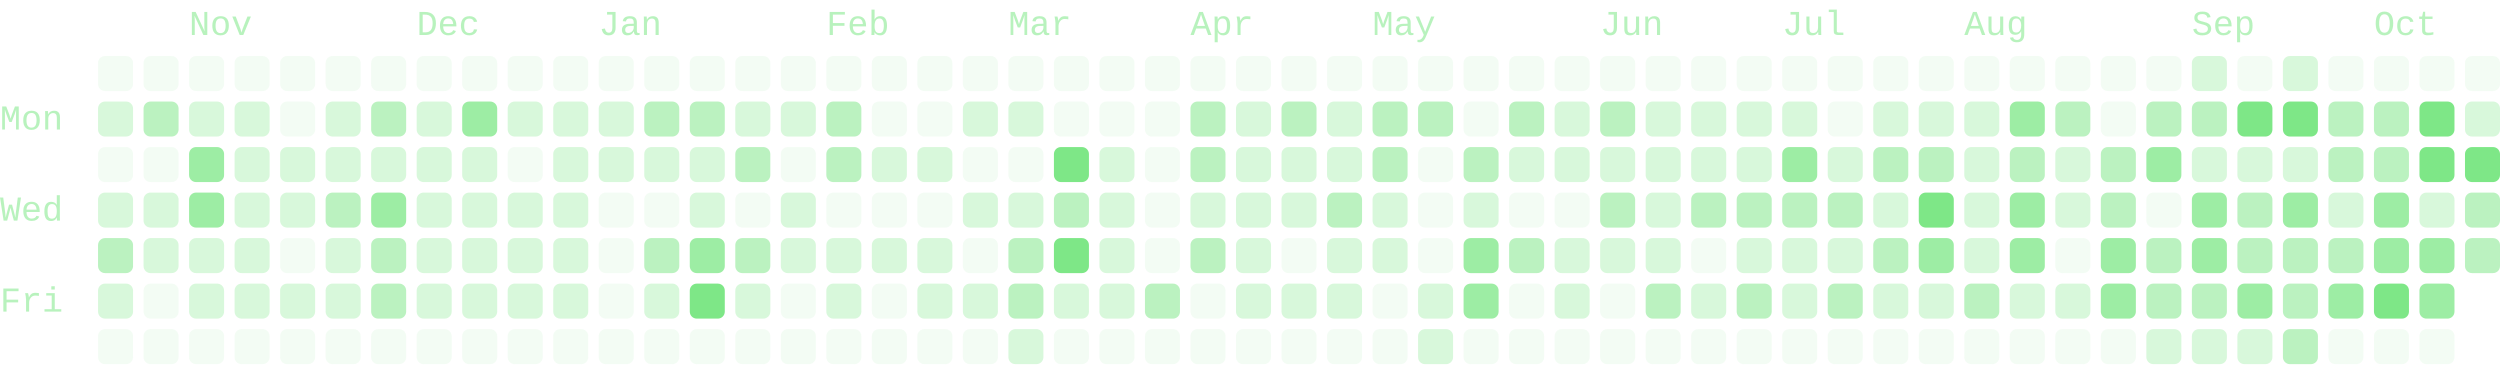
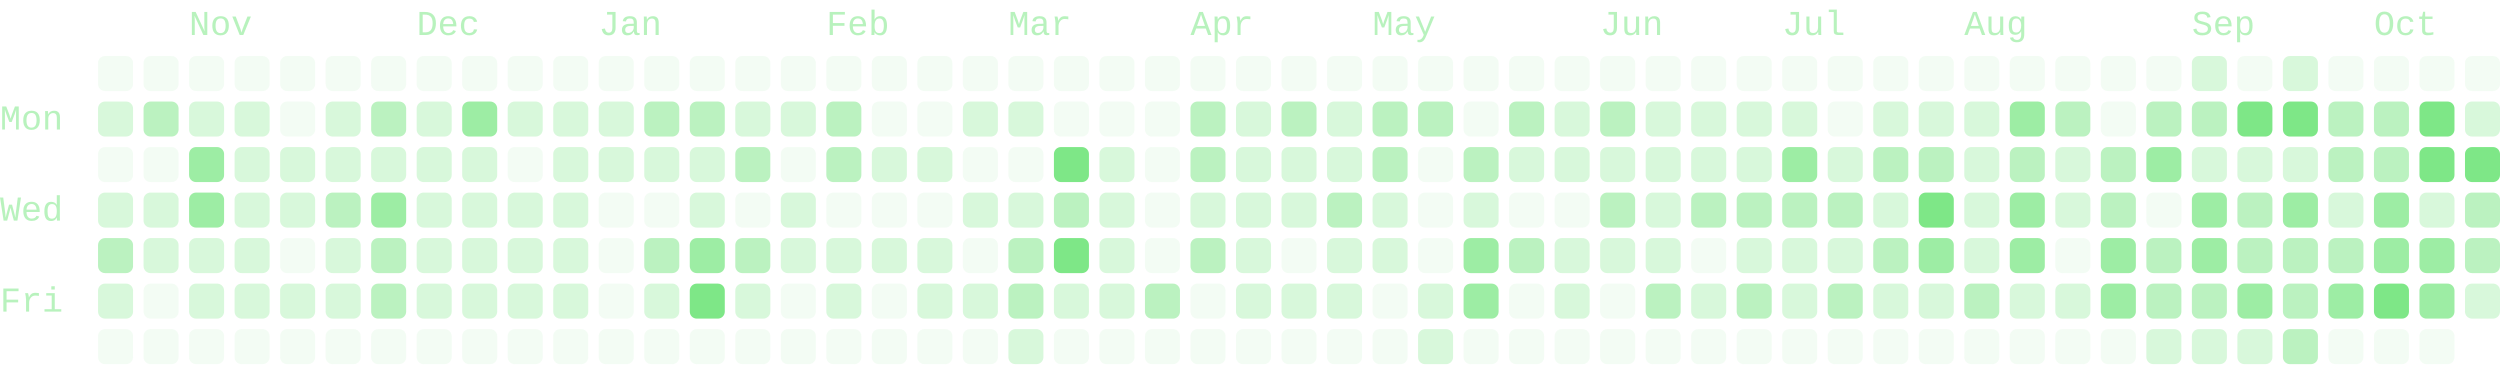
- <svg xmlns="http://www.w3.org/2000/svg" viewBox="0 0 714 104" width="714" height="104" role="img" aria-labelledby="cg-title" class="cg" color="#7ee787" font-family="ui-monospace, SFMono-Regular, Menlo, Consolas, 'Liberation Mono', monospace" font-size="10" data-total="2070" data-from="2025-10-12" data-to="2026-10-15">
+ <svg xmlns="http://www.w3.org/2000/svg" viewBox="0 0 714 104" width="714" height="104" role="img" aria-labelledby="cg-title" class="cg" color="#7ee787" font-family="ui-monospace, SFMono-Regular, Menlo, Consolas, 'Liberation Mono', monospace" font-size="10" data-total="2079" data-from="2025-10-12" data-to="2026-10-16">
  <g class="cg-labels" fill="currentColor" fill-opacity="0.55">
    <text class="cg-month" data-month="10" x="54" y="10">Nov</text>
    <text class="cg-month" data-month="11" x="119" y="10">Dec</text>
    <text class="cg-month" data-month="0" x="171" y="10">Jan</text>
    <text class="cg-month" data-month="1" x="236" y="10">Feb</text>
    <text class="cg-month" data-month="2" x="288" y="10">Mar</text>
    <text class="cg-month" data-month="3" x="340" y="10">Apr</text>
    <text class="cg-month" data-month="4" x="392" y="10">May</text>
    <text class="cg-month" data-month="5" x="457" y="10">Jun</text>
    <text class="cg-month" data-month="6" x="509" y="10">Jul</text>
    <text class="cg-month" data-month="7" x="561" y="10">Aug</text>
    <text class="cg-month" data-month="8" x="626" y="10">Sep</text>
    <text class="cg-month" data-month="9" x="678" y="10">Oct</text>
    <text class="cg-day" data-day="1" x="0" y="37">Mon</text>
    <text class="cg-day" data-day="3" x="0" y="63">Wed</text>
    <text class="cg-day" data-day="5" x="0" y="89">Fri</text>
  </g>
  <g class="cg-days" fill="currentColor">
    <g fill-opacity="0.09">
      <rect x="28" y="16" width="10" height="10" rx="2" data-date="2025-10-12" data-count="0" data-level="0" />
      <rect x="28" y="42" width="10" height="10" rx="2" data-date="2025-10-14" data-count="0" data-level="0" />
      <rect x="28" y="94" width="10" height="10" rx="2" data-date="2025-10-18" data-count="0" data-level="0" />
      <rect x="41" y="16" width="10" height="10" rx="2" data-date="2025-10-19" data-count="0" data-level="0" />
      <rect x="41" y="42" width="10" height="10" rx="2" data-date="2025-10-21" data-count="0" data-level="0" />
      <rect x="41" y="81" width="10" height="10" rx="2" data-date="2025-10-24" data-count="0" data-level="0" />
      <rect x="41" y="94" width="10" height="10" rx="2" data-date="2025-10-25" data-count="0" data-level="0" />
      <rect x="54" y="16" width="10" height="10" rx="2" data-date="2025-10-26" data-count="0" data-level="0" />
      <rect x="54" y="94" width="10" height="10" rx="2" data-date="2025-11-01" data-count="0" data-level="0" />
      <rect x="67" y="16" width="10" height="10" rx="2" data-date="2025-11-02" data-count="0" data-level="0" />
      <rect x="67" y="94" width="10" height="10" rx="2" data-date="2025-11-08" data-count="0" data-level="0" />
      <rect x="80" y="16" width="10" height="10" rx="2" data-date="2025-11-09" data-count="0" data-level="0" />
      <rect x="80" y="29" width="10" height="10" rx="2" data-date="2025-11-10" data-count="0" data-level="0" />
      <rect x="80" y="68" width="10" height="10" rx="2" data-date="2025-11-13" data-count="0" data-level="0" />
      <rect x="80" y="94" width="10" height="10" rx="2" data-date="2025-11-15" data-count="0" data-level="0" />
      <rect x="93" y="16" width="10" height="10" rx="2" data-date="2025-11-16" data-count="0" data-level="0" />
      <rect x="93" y="94" width="10" height="10" rx="2" data-date="2025-11-22" data-count="0" data-level="0" />
      <rect x="106" y="16" width="10" height="10" rx="2" data-date="2025-11-23" data-count="0" data-level="0" />
      <rect x="106" y="94" width="10" height="10" rx="2" data-date="2025-11-29" data-count="0" data-level="0" />
      <rect x="119" y="16" width="10" height="10" rx="2" data-date="2025-11-30" data-count="0" data-level="0" />
      <rect x="119" y="94" width="10" height="10" rx="2" data-date="2025-12-06" data-count="0" data-level="0" />
      <rect x="132" y="16" width="10" height="10" rx="2" data-date="2025-12-07" data-count="0" data-level="0" />
      <rect x="132" y="94" width="10" height="10" rx="2" data-date="2025-12-13" data-count="0" data-level="0" />
      <rect x="145" y="16" width="10" height="10" rx="2" data-date="2025-12-14" data-count="0" data-level="0" />
      <rect x="145" y="42" width="10" height="10" rx="2" data-date="2025-12-16" data-count="0" data-level="0" />
      <rect x="145" y="94" width="10" height="10" rx="2" data-date="2025-12-20" data-count="0" data-level="0" />
      <rect x="158" y="16" width="10" height="10" rx="2" data-date="2025-12-21" data-count="0" data-level="0" />
      <rect x="158" y="94" width="10" height="10" rx="2" data-date="2025-12-27" data-count="0" data-level="0" />
      <rect x="171" y="16" width="10" height="10" rx="2" data-date="2025-12-28" data-count="0" data-level="0" />
      <rect x="171" y="55" width="10" height="10" rx="2" data-date="2025-12-31" data-count="0" data-level="0" />
      <rect x="171" y="68" width="10" height="10" rx="2" data-date="2026-01-01" data-count="0" data-level="0" />
      <rect x="171" y="81" width="10" height="10" rx="2" data-date="2026-01-02" data-count="0" data-level="0" />
      <rect x="171" y="94" width="10" height="10" rx="2" data-date="2026-01-03" data-count="0" data-level="0" />
      <rect x="184" y="16" width="10" height="10" rx="2" data-date="2026-01-04" data-count="0" data-level="0" />
      <rect x="184" y="55" width="10" height="10" rx="2" data-date="2026-01-07" data-count="0" data-level="0" />
      <rect x="184" y="94" width="10" height="10" rx="2" data-date="2026-01-10" data-count="0" data-level="0" />
      <rect x="197" y="16" width="10" height="10" rx="2" data-date="2026-01-11" data-count="0" data-level="0" />
      <rect x="197" y="94" width="10" height="10" rx="2" data-date="2026-01-17" data-count="0" data-level="0" />
      <rect x="210" y="16" width="10" height="10" rx="2" data-date="2026-01-18" data-count="0" data-level="0" />
      <rect x="210" y="55" width="10" height="10" rx="2" data-date="2026-01-21" data-count="0" data-level="0" />
      <rect x="210" y="94" width="10" height="10" rx="2" data-date="2026-01-24" data-count="0" data-level="0" />
      <rect x="223" y="16" width="10" height="10" rx="2" data-date="2026-01-25" data-count="0" data-level="0" />
      <rect x="223" y="42" width="10" height="10" rx="2" data-date="2026-01-27" data-count="0" data-level="0" />
      <rect x="223" y="81" width="10" height="10" rx="2" data-date="2026-01-30" data-count="0" data-level="0" />
      <rect x="223" y="94" width="10" height="10" rx="2" data-date="2026-01-31" data-count="0" data-level="0" />
      <rect x="236" y="16" width="10" height="10" rx="2" data-date="2026-02-01" data-count="0" data-level="0" />
      <rect x="236" y="55" width="10" height="10" rx="2" data-date="2026-02-04" data-count="0" data-level="0" />
      <rect x="236" y="94" width="10" height="10" rx="2" data-date="2026-02-07" data-count="0" data-level="0" />
      <rect x="249" y="16" width="10" height="10" rx="2" data-date="2026-02-08" data-count="0" data-level="0" />
      <rect x="249" y="29" width="10" height="10" rx="2" data-date="2026-02-09" data-count="0" data-level="0" />
      <rect x="249" y="55" width="10" height="10" rx="2" data-date="2026-02-11" data-count="0" data-level="0" />
      <rect x="249" y="81" width="10" height="10" rx="2" data-date="2026-02-13" data-count="0" data-level="0" />
      <rect x="249" y="94" width="10" height="10" rx="2" data-date="2026-02-14" data-count="0" data-level="0" />
      <rect x="262" y="16" width="10" height="10" rx="2" data-date="2026-02-15" data-count="0" data-level="0" />
      <rect x="262" y="29" width="10" height="10" rx="2" data-date="2026-02-16" data-count="0" data-level="0" />
      <rect x="262" y="55" width="10" height="10" rx="2" data-date="2026-02-18" data-count="0" data-level="0" />
      <rect x="262" y="94" width="10" height="10" rx="2" data-date="2026-02-21" data-count="0" data-level="0" />
      <rect x="275" y="16" width="10" height="10" rx="2" data-date="2026-02-22" data-count="0" data-level="0" />
      <rect x="275" y="42" width="10" height="10" rx="2" data-date="2026-02-24" data-count="0" data-level="0" />
      <rect x="275" y="68" width="10" height="10" rx="2" data-date="2026-02-26" data-count="0" data-level="0" />
      <rect x="275" y="94" width="10" height="10" rx="2" data-date="2026-02-28" data-count="0" data-level="0" />
      <rect x="288" y="16" width="10" height="10" rx="2" data-date="2026-03-01" data-count="0" data-level="0" />
      <rect x="288" y="42" width="10" height="10" rx="2" data-date="2026-03-03" data-count="0" data-level="0" />
      <rect x="301" y="16" width="10" height="10" rx="2" data-date="2026-03-08" data-count="0" data-level="0" />
      <rect x="301" y="29" width="10" height="10" rx="2" data-date="2026-03-09" data-count="0" data-level="0" />
      <rect x="301" y="94" width="10" height="10" rx="2" data-date="2026-03-14" data-count="0" data-level="0" />
      <rect x="314" y="16" width="10" height="10" rx="2" data-date="2026-03-15" data-count="0" data-level="0" />
      <rect x="314" y="29" width="10" height="10" rx="2" data-date="2026-03-16" data-count="0" data-level="0" />
      <rect x="314" y="94" width="10" height="10" rx="2" data-date="2026-03-21" data-count="0" data-level="0" />
      <rect x="327" y="16" width="10" height="10" rx="2" data-date="2026-03-22" data-count="0" data-level="0" />
      <rect x="327" y="29" width="10" height="10" rx="2" data-date="2026-03-23" data-count="0" data-level="0" />
      <rect x="327" y="42" width="10" height="10" rx="2" data-date="2026-03-24" data-count="0" data-level="0" />
      <rect x="327" y="55" width="10" height="10" rx="2" data-date="2026-03-25" data-count="0" data-level="0" />
      <rect x="327" y="68" width="10" height="10" rx="2" data-date="2026-03-26" data-count="0" data-level="0" />
      <rect x="327" y="94" width="10" height="10" rx="2" data-date="2026-03-28" data-count="0" data-level="0" />
      <rect x="340" y="16" width="10" height="10" rx="2" data-date="2026-03-29" data-count="0" data-level="0" />
      <rect x="340" y="81" width="10" height="10" rx="2" data-date="2026-04-03" data-count="0" data-level="0" />
      <rect x="340" y="94" width="10" height="10" rx="2" data-date="2026-04-04" data-count="0" data-level="0" />
      <rect x="353" y="16" width="10" height="10" rx="2" data-date="2026-04-05" data-count="0" data-level="0" />
      <rect x="353" y="94" width="10" height="10" rx="2" data-date="2026-04-11" data-count="0" data-level="0" />
      <rect x="366" y="16" width="10" height="10" rx="2" data-date="2026-04-12" data-count="0" data-level="0" />
      <rect x="366" y="68" width="10" height="10" rx="2" data-date="2026-04-16" data-count="0" data-level="0" />
      <rect x="366" y="94" width="10" height="10" rx="2" data-date="2026-04-18" data-count="0" data-level="0" />
      <rect x="379" y="16" width="10" height="10" rx="2" data-date="2026-04-19" data-count="0" data-level="0" />
      <rect x="379" y="94" width="10" height="10" rx="2" data-date="2026-04-25" data-count="0" data-level="0" />
      <rect x="392" y="16" width="10" height="10" rx="2" data-date="2026-04-26" data-count="0" data-level="0" />
      <rect x="392" y="81" width="10" height="10" rx="2" data-date="2026-05-01" data-count="0" data-level="0" />
      <rect x="392" y="94" width="10" height="10" rx="2" data-date="2026-05-02" data-count="0" data-level="0" />
      <rect x="405" y="16" width="10" height="10" rx="2" data-date="2026-05-03" data-count="0" data-level="0" />
      <rect x="405" y="42" width="10" height="10" rx="2" data-date="2026-05-05" data-count="0" data-level="0" />
      <rect x="405" y="55" width="10" height="10" rx="2" data-date="2026-05-06" data-count="0" data-level="0" />
      <rect x="405" y="68" width="10" height="10" rx="2" data-date="2026-05-07" data-count="0" data-level="0" />
      <rect x="418" y="16" width="10" height="10" rx="2" data-date="2026-05-10" data-count="0" data-level="0" />
      <rect x="418" y="29" width="10" height="10" rx="2" data-date="2026-05-11" data-count="0" data-level="0" />
      <rect x="418" y="94" width="10" height="10" rx="2" data-date="2026-05-16" data-count="0" data-level="0" />
      <rect x="431" y="16" width="10" height="10" rx="2" data-date="2026-05-17" data-count="0" data-level="0" />
      <rect x="431" y="55" width="10" height="10" rx="2" data-date="2026-05-20" data-count="0" data-level="0" />
      <rect x="431" y="81" width="10" height="10" rx="2" data-date="2026-05-22" data-count="0" data-level="0" />
      <rect x="431" y="94" width="10" height="10" rx="2" data-date="2026-05-23" data-count="0" data-level="0" />
      <rect x="444" y="16" width="10" height="10" rx="2" data-date="2026-05-24" data-count="0" data-level="0" />
      <rect x="444" y="55" width="10" height="10" rx="2" data-date="2026-05-27" data-count="0" data-level="0" />
      <rect x="444" y="94" width="10" height="10" rx="2" data-date="2026-05-30" data-count="0" data-level="0" />
      <rect x="457" y="16" width="10" height="10" rx="2" data-date="2026-05-31" data-count="0" data-level="0" />
      <rect x="457" y="81" width="10" height="10" rx="2" data-date="2026-06-05" data-count="0" data-level="0" />
      <rect x="457" y="94" width="10" height="10" rx="2" data-date="2026-06-06" data-count="0" data-level="0" />
      <rect x="470" y="16" width="10" height="10" rx="2" data-date="2026-06-07" data-count="0" data-level="0" />
      <rect x="470" y="94" width="10" height="10" rx="2" data-date="2026-06-13" data-count="0" data-level="0" />
      <rect x="483" y="16" width="10" height="10" rx="2" data-date="2026-06-14" data-count="0" data-level="0" />
      <rect x="483" y="68" width="10" height="10" rx="2" data-date="2026-06-18" data-count="0" data-level="0" />
      <rect x="483" y="94" width="10" height="10" rx="2" data-date="2026-06-20" data-count="0" data-level="0" />
      <rect x="496" y="16" width="10" height="10" rx="2" data-date="2026-06-21" data-count="0" data-level="0" />
      <rect x="496" y="94" width="10" height="10" rx="2" data-date="2026-06-27" data-count="0" data-level="0" />
      <rect x="509" y="16" width="10" height="10" rx="2" data-date="2026-06-28" data-count="0" data-level="0" />
      <rect x="509" y="94" width="10" height="10" rx="2" data-date="2026-07-04" data-count="0" data-level="0" />
      <rect x="522" y="16" width="10" height="10" rx="2" data-date="2026-07-05" data-count="0" data-level="0" />
      <rect x="522" y="29" width="10" height="10" rx="2" data-date="2026-07-06" data-count="0" data-level="0" />
      <rect x="522" y="94" width="10" height="10" rx="2" data-date="2026-07-11" data-count="0" data-level="0" />
      <rect x="535" y="16" width="10" height="10" rx="2" data-date="2026-07-12" data-count="0" data-level="0" />
      <rect x="535" y="94" width="10" height="10" rx="2" data-date="2026-07-18" data-count="0" data-level="0" />
      <rect x="548" y="16" width="10" height="10" rx="2" data-date="2026-07-19" data-count="0" data-level="0" />
      <rect x="548" y="94" width="10" height="10" rx="2" data-date="2026-07-25" data-count="0" data-level="0" />
      <rect x="561" y="16" width="10" height="10" rx="2" data-date="2026-07-26" data-count="0" data-level="0" />
      <rect x="561" y="94" width="10" height="10" rx="2" data-date="2026-08-01" data-count="0" data-level="0" />
      <rect x="574" y="16" width="10" height="10" rx="2" data-date="2026-08-02" data-count="0" data-level="0" />
      <rect x="574" y="94" width="10" height="10" rx="2" data-date="2026-08-08" data-count="0" data-level="0" />
      <rect x="587" y="16" width="10" height="10" rx="2" data-date="2026-08-09" data-count="0" data-level="0" />
      <rect x="587" y="68" width="10" height="10" rx="2" data-date="2026-08-13" data-count="0" data-level="0" />
      <rect x="587" y="94" width="10" height="10" rx="2" data-date="2026-08-15" data-count="0" data-level="0" />
      <rect x="600" y="16" width="10" height="10" rx="2" data-date="2026-08-16" data-count="0" data-level="0" />
      <rect x="600" y="29" width="10" height="10" rx="2" data-date="2026-08-17" data-count="0" data-level="0" />
      <rect x="600" y="94" width="10" height="10" rx="2" data-date="2026-08-22" data-count="0" data-level="0" />
      <rect x="613" y="16" width="10" height="10" rx="2" data-date="2026-08-23" data-count="0" data-level="0" />
      <rect x="613" y="55" width="10" height="10" rx="2" data-date="2026-08-26" data-count="0" data-level="0" />
      <rect x="639" y="16" width="10" height="10" rx="2" data-date="2026-09-06" data-count="0" data-level="0" />
      <rect x="665" y="16" width="10" height="10" rx="2" data-date="2026-09-20" data-count="0" data-level="0" />
      <rect x="665" y="94" width="10" height="10" rx="2" data-date="2026-09-26" data-count="0" data-level="0" />
      <rect x="678" y="16" width="10" height="10" rx="2" data-date="2026-09-27" data-count="0" data-level="0" />
      <rect x="678" y="94" width="10" height="10" rx="2" data-date="2026-10-03" data-count="0" data-level="0" />
      <rect x="691" y="16" width="10" height="10" rx="2" data-date="2026-10-04" data-count="0" data-level="0" />
      <rect x="691" y="94" width="10" height="10" rx="2" data-date="2026-10-10" data-count="0" data-level="0" />
      <rect x="704" y="16" width="10" height="10" rx="2" data-date="2026-10-11" data-count="0" data-level="0" />
    </g>
    <g fill-opacity="0.3">
      <rect x="28" y="29" width="10" height="10" rx="2" data-date="2025-10-13" data-count="6" data-level="1" />
      <rect x="28" y="55" width="10" height="10" rx="2" data-date="2025-10-15" data-count="6" data-level="1" />
      <rect x="28" y="81" width="10" height="10" rx="2" data-date="2025-10-17" data-count="1" data-level="1" />
      <rect x="41" y="55" width="10" height="10" rx="2" data-date="2025-10-22" data-count="1" data-level="1" />
      <rect x="41" y="68" width="10" height="10" rx="2" data-date="2025-10-23" data-count="2" data-level="1" />
      <rect x="54" y="29" width="10" height="10" rx="2" data-date="2025-10-27" data-count="1" data-level="1" />
      <rect x="54" y="68" width="10" height="10" rx="2" data-date="2025-10-30" data-count="2" data-level="1" />
      <rect x="54" y="81" width="10" height="10" rx="2" data-date="2025-10-31" data-count="1" data-level="1" />
      <rect x="67" y="29" width="10" height="10" rx="2" data-date="2025-11-03" data-count="2" data-level="1" />
      <rect x="67" y="42" width="10" height="10" rx="2" data-date="2025-11-04" data-count="3" data-level="1" />
      <rect x="67" y="55" width="10" height="10" rx="2" data-date="2025-11-05" data-count="2" data-level="1" />
      <rect x="67" y="68" width="10" height="10" rx="2" data-date="2025-11-06" data-count="4" data-level="1" />
      <rect x="67" y="81" width="10" height="10" rx="2" data-date="2025-11-07" data-count="1" data-level="1" />
      <rect x="80" y="42" width="10" height="10" rx="2" data-date="2025-11-11" data-count="8" data-level="1" />
      <rect x="80" y="55" width="10" height="10" rx="2" data-date="2025-11-12" data-count="4" data-level="1" />
      <rect x="80" y="81" width="10" height="10" rx="2" data-date="2025-11-14" data-count="2" data-level="1" />
      <rect x="93" y="29" width="10" height="10" rx="2" data-date="2025-11-17" data-count="1" data-level="1" />
      <rect x="93" y="42" width="10" height="10" rx="2" data-date="2025-11-18" data-count="7" data-level="1" />
      <rect x="93" y="68" width="10" height="10" rx="2" data-date="2025-11-20" data-count="5" data-level="1" />
      <rect x="93" y="81" width="10" height="10" rx="2" data-date="2025-11-21" data-count="1" data-level="1" />
      <rect x="106" y="42" width="10" height="10" rx="2" data-date="2025-11-25" data-count="6" data-level="1" />
      <rect x="119" y="29" width="10" height="10" rx="2" data-date="2025-12-01" data-count="7" data-level="1" />
      <rect x="119" y="42" width="10" height="10" rx="2" data-date="2025-12-02" data-count="2" data-level="1" />
      <rect x="119" y="55" width="10" height="10" rx="2" data-date="2025-12-03" data-count="1" data-level="1" />
      <rect x="119" y="68" width="10" height="10" rx="2" data-date="2025-12-04" data-count="5" data-level="1" />
      <rect x="119" y="81" width="10" height="10" rx="2" data-date="2025-12-05" data-count="5" data-level="1" />
      <rect x="132" y="42" width="10" height="10" rx="2" data-date="2025-12-09" data-count="7" data-level="1" />
      <rect x="132" y="55" width="10" height="10" rx="2" data-date="2025-12-10" data-count="3" data-level="1" />
      <rect x="132" y="68" width="10" height="10" rx="2" data-date="2025-12-11" data-count="3" data-level="1" />
      <rect x="132" y="81" width="10" height="10" rx="2" data-date="2025-12-12" data-count="6" data-level="1" />
      <rect x="145" y="29" width="10" height="10" rx="2" data-date="2025-12-15" data-count="7" data-level="1" />
      <rect x="145" y="55" width="10" height="10" rx="2" data-date="2025-12-17" data-count="3" data-level="1" />
      <rect x="145" y="68" width="10" height="10" rx="2" data-date="2025-12-18" data-count="2" data-level="1" />
      <rect x="145" y="81" width="10" height="10" rx="2" data-date="2025-12-19" data-count="7" data-level="1" />
      <rect x="158" y="29" width="10" height="10" rx="2" data-date="2025-12-22" data-count="3" data-level="1" />
      <rect x="158" y="42" width="10" height="10" rx="2" data-date="2025-12-23" data-count="2" data-level="1" />
      <rect x="158" y="55" width="10" height="10" rx="2" data-date="2025-12-24" data-count="1" data-level="1" />
      <rect x="158" y="68" width="10" height="10" rx="2" data-date="2025-12-25" data-count="2" data-level="1" />
      <rect x="158" y="81" width="10" height="10" rx="2" data-date="2025-12-26" data-count="5" data-level="1" />
      <rect x="171" y="29" width="10" height="10" rx="2" data-date="2025-12-29" data-count="3" data-level="1" />
      <rect x="171" y="42" width="10" height="10" rx="2" data-date="2025-12-30" data-count="5" data-level="1" />
      <rect x="184" y="42" width="10" height="10" rx="2" data-date="2026-01-06" data-count="8" data-level="1" />
      <rect x="184" y="81" width="10" height="10" rx="2" data-date="2026-01-09" data-count="7" data-level="1" />
      <rect x="197" y="42" width="10" height="10" rx="2" data-date="2026-01-13" data-count="8" data-level="1" />
      <rect x="197" y="55" width="10" height="10" rx="2" data-date="2026-01-14" data-count="5" data-level="1" />
      <rect x="210" y="29" width="10" height="10" rx="2" data-date="2026-01-19" data-count="5" data-level="1" />
      <rect x="210" y="81" width="10" height="10" rx="2" data-date="2026-01-23" data-count="7" data-level="1" />
      <rect x="223" y="29" width="10" height="10" rx="2" data-date="2026-01-26" data-count="3" data-level="1" />
      <rect x="223" y="55" width="10" height="10" rx="2" data-date="2026-01-28" data-count="5" data-level="1" />
      <rect x="223" y="68" width="10" height="10" rx="2" data-date="2026-01-29" data-count="1" data-level="1" />
      <rect x="236" y="68" width="10" height="10" rx="2" data-date="2026-02-05" data-count="3" data-level="1" />
      <rect x="236" y="81" width="10" height="10" rx="2" data-date="2026-02-06" data-count="4" data-level="1" />
      <rect x="249" y="42" width="10" height="10" rx="2" data-date="2026-02-10" data-count="1" data-level="1" />
      <rect x="249" y="68" width="10" height="10" rx="2" data-date="2026-02-12" data-count="1" data-level="1" />
      <rect x="262" y="42" width="10" height="10" rx="2" data-date="2026-02-17" data-count="1" data-level="1" />
      <rect x="262" y="68" width="10" height="10" rx="2" data-date="2026-02-19" data-count="4" data-level="1" />
      <rect x="262" y="81" width="10" height="10" rx="2" data-date="2026-02-20" data-count="4" data-level="1" />
      <rect x="275" y="29" width="10" height="10" rx="2" data-date="2026-02-23" data-count="3" data-level="1" />
      <rect x="275" y="55" width="10" height="10" rx="2" data-date="2026-02-25" data-count="2" data-level="1" />
      <rect x="275" y="81" width="10" height="10" rx="2" data-date="2026-02-27" data-count="1" data-level="1" />
      <rect x="288" y="29" width="10" height="10" rx="2" data-date="2026-03-02" data-count="1" data-level="1" />
      <rect x="288" y="55" width="10" height="10" rx="2" data-date="2026-03-04" data-count="4" data-level="1" />
      <rect x="288" y="94" width="10" height="10" rx="2" data-date="2026-03-07" data-count="4" data-level="1" />
      <rect x="301" y="81" width="10" height="10" rx="2" data-date="2026-03-13" data-count="6" data-level="1" />
      <rect x="314" y="42" width="10" height="10" rx="2" data-date="2026-03-17" data-count="4" data-level="1" />
      <rect x="314" y="55" width="10" height="10" rx="2" data-date="2026-03-18" data-count="6" data-level="1" />
      <rect x="314" y="68" width="10" height="10" rx="2" data-date="2026-03-19" data-count="8" data-level="1" />
      <rect x="314" y="81" width="10" height="10" rx="2" data-date="2026-03-20" data-count="1" data-level="1" />
      <rect x="340" y="55" width="10" height="10" rx="2" data-date="2026-04-01" data-count="7" data-level="1" />
      <rect x="353" y="29" width="10" height="10" rx="2" data-date="2026-04-06" data-count="4" data-level="1" />
      <rect x="353" y="42" width="10" height="10" rx="2" data-date="2026-04-07" data-count="7" data-level="1" />
      <rect x="353" y="55" width="10" height="10" rx="2" data-date="2026-04-08" data-count="4" data-level="1" />
      <rect x="353" y="68" width="10" height="10" rx="2" data-date="2026-04-09" data-count="1" data-level="1" />
      <rect x="353" y="81" width="10" height="10" rx="2" data-date="2026-04-10" data-count="1" data-level="1" />
      <rect x="366" y="42" width="10" height="10" rx="2" data-date="2026-04-14" data-count="4" data-level="1" />
      <rect x="366" y="55" width="10" height="10" rx="2" data-date="2026-04-15" data-count="4" data-level="1" />
      <rect x="366" y="81" width="10" height="10" rx="2" data-date="2026-04-17" data-count="3" data-level="1" />
      <rect x="379" y="29" width="10" height="10" rx="2" data-date="2026-04-20" data-count="7" data-level="1" />
      <rect x="379" y="42" width="10" height="10" rx="2" data-date="2026-04-21" data-count="7" data-level="1" />
      <rect x="379" y="68" width="10" height="10" rx="2" data-date="2026-04-23" data-count="3" data-level="1" />
      <rect x="379" y="81" width="10" height="10" rx="2" data-date="2026-04-24" data-count="7" data-level="1" />
      <rect x="392" y="55" width="10" height="10" rx="2" data-date="2026-04-29" data-count="4" data-level="1" />
      <rect x="392" y="68" width="10" height="10" rx="2" data-date="2026-04-30" data-count="7" data-level="1" />
      <rect x="405" y="81" width="10" height="10" rx="2" data-date="2026-05-08" data-count="6" data-level="1" />
      <rect x="405" y="94" width="10" height="10" rx="2" data-date="2026-05-09" data-count="1" data-level="1" />
      <rect x="418" y="55" width="10" height="10" rx="2" data-date="2026-05-13" data-count="6" data-level="1" />
      <rect x="431" y="42" width="10" height="10" rx="2" data-date="2026-05-19" data-count="7" data-level="1" />
      <rect x="444" y="29" width="10" height="10" rx="2" data-date="2026-05-25" data-count="4" data-level="1" />
      <rect x="444" y="42" width="10" height="10" rx="2" data-date="2026-05-26" data-count="6" data-level="1" />
      <rect x="444" y="68" width="10" height="10" rx="2" data-date="2026-05-28" data-count="4" data-level="1" />
      <rect x="444" y="81" width="10" height="10" rx="2" data-date="2026-05-29" data-count="3" data-level="1" />
      <rect x="457" y="42" width="10" height="10" rx="2" data-date="2026-06-02" data-count="4" data-level="1" />
      <rect x="457" y="68" width="10" height="10" rx="2" data-date="2026-06-04" data-count="6" data-level="1" />
      <rect x="470" y="29" width="10" height="10" rx="2" data-date="2026-06-08" data-count="2" data-level="1" />
      <rect x="470" y="42" width="10" height="10" rx="2" data-date="2026-06-09" data-count="4" data-level="1" />
      <rect x="470" y="55" width="10" height="10" rx="2" data-date="2026-06-10" data-count="8" data-level="1" />
      <rect x="470" y="68" width="10" height="10" rx="2" data-date="2026-06-11" data-count="1" data-level="1" />
      <rect x="483" y="29" width="10" height="10" rx="2" data-date="2026-06-15" data-count="5" data-level="1" />
      <rect x="483" y="42" width="10" height="10" rx="2" data-date="2026-06-16" data-count="8" data-level="1" />
      <rect x="483" y="81" width="10" height="10" rx="2" data-date="2026-06-19" data-count="4" data-level="1" />
      <rect x="496" y="29" width="10" height="10" rx="2" data-date="2026-06-22" data-count="6" data-level="1" />
      <rect x="496" y="42" width="10" height="10" rx="2" data-date="2026-06-23" data-count="8" data-level="1" />
      <rect x="496" y="68" width="10" height="10" rx="2" data-date="2026-06-25" data-count="7" data-level="1" />
      <rect x="509" y="29" width="10" height="10" rx="2" data-date="2026-06-29" data-count="4" data-level="1" />
      <rect x="509" y="68" width="10" height="10" rx="2" data-date="2026-07-02" data-count="6" data-level="1" />
      <rect x="509" y="81" width="10" height="10" rx="2" data-date="2026-07-03" data-count="1" data-level="1" />
      <rect x="522" y="42" width="10" height="10" rx="2" data-date="2026-07-07" data-count="4" data-level="1" />
      <rect x="522" y="68" width="10" height="10" rx="2" data-date="2026-07-09" data-count="5" data-level="1" />
      <rect x="535" y="29" width="10" height="10" rx="2" data-date="2026-07-13" data-count="8" data-level="1" />
      <rect x="535" y="55" width="10" height="10" rx="2" data-date="2026-07-15" data-count="5" data-level="1" />
      <rect x="535" y="81" width="10" height="10" rx="2" data-date="2026-07-17" data-count="6" data-level="1" />
      <rect x="548" y="29" width="10" height="10" rx="2" data-date="2026-07-20" data-count="3" data-level="1" />
      <rect x="548" y="81" width="10" height="10" rx="2" data-date="2026-07-24" data-count="6" data-level="1" />
      <rect x="561" y="29" width="10" height="10" rx="2" data-date="2026-07-27" data-count="8" data-level="1" />
      <rect x="561" y="42" width="10" height="10" rx="2" data-date="2026-07-28" data-count="7" data-level="1" />
      <rect x="561" y="55" width="10" height="10" rx="2" data-date="2026-07-29" data-count="6" data-level="1" />
      <rect x="561" y="68" width="10" height="10" rx="2" data-date="2026-07-30" data-count="6" data-level="1" />
      <rect x="574" y="81" width="10" height="10" rx="2" data-date="2026-08-07" data-count="4" data-level="1" />
      <rect x="587" y="42" width="10" height="10" rx="2" data-date="2026-08-11" data-count="4" data-level="1" />
      <rect x="587" y="55" width="10" height="10" rx="2" data-date="2026-08-12" data-count="7" data-level="1" />
      <rect x="587" y="81" width="10" height="10" rx="2" data-date="2026-08-14" data-count="2" data-level="1" />
      <rect x="613" y="94" width="10" height="10" rx="2" data-date="2026-08-29" data-count="6" data-level="1" />
      <rect x="626" y="16" width="10" height="10" rx="2" data-date="2026-08-30" data-count="1" data-level="1" />
      <rect x="626" y="42" width="10" height="10" rx="2" data-date="2026-09-01" data-count="7" data-level="1" />
      <rect x="626" y="94" width="10" height="10" rx="2" data-date="2026-09-05" data-count="3" data-level="1" />
      <rect x="639" y="42" width="10" height="10" rx="2" data-date="2026-09-08" data-count="2" data-level="1" />
      <rect x="639" y="94" width="10" height="10" rx="2" data-date="2026-09-12" data-count="1" data-level="1" />
      <rect x="652" y="16" width="10" height="10" rx="2" data-date="2026-09-13" data-count="1" data-level="1" />
      <rect x="652" y="42" width="10" height="10" rx="2" data-date="2026-09-15" data-count="7" data-level="1" />
      <rect x="665" y="55" width="10" height="10" rx="2" data-date="2026-09-23" data-count="7" data-level="1" />
      <rect x="691" y="55" width="10" height="10" rx="2" data-date="2026-10-07" data-count="7" data-level="1" />
      <rect x="704" y="29" width="10" height="10" rx="2" data-date="2026-10-12" data-count="7" data-level="1" />
+       <rect x="704" y="81" width="10" height="10" rx="2" data-date="2026-10-16" data-count="6" data-level="1" />
    </g>
    <g fill-opacity="0.52">
      <rect x="28" y="68" width="10" height="10" rx="2" data-date="2025-10-16" data-count="9" data-level="2" />
      <rect x="41" y="29" width="10" height="10" rx="2" data-date="2025-10-20" data-count="9" data-level="2" />
      <rect x="93" y="55" width="10" height="10" rx="2" data-date="2025-11-19" data-count="9" data-level="2" />
      <rect x="106" y="29" width="10" height="10" rx="2" data-date="2025-11-24" data-count="15" data-level="2" />
      <rect x="106" y="68" width="10" height="10" rx="2" data-date="2025-11-27" data-count="10" data-level="2" />
      <rect x="106" y="81" width="10" height="10" rx="2" data-date="2025-11-28" data-count="14" data-level="2" />
      <rect x="184" y="29" width="10" height="10" rx="2" data-date="2026-01-05" data-count="13" data-level="2" />
      <rect x="184" y="68" width="10" height="10" rx="2" data-date="2026-01-08" data-count="9" data-level="2" />
      <rect x="197" y="29" width="10" height="10" rx="2" data-date="2026-01-12" data-count="9" data-level="2" />
      <rect x="210" y="42" width="10" height="10" rx="2" data-date="2026-01-20" data-count="11" data-level="2" />
      <rect x="210" y="68" width="10" height="10" rx="2" data-date="2026-01-22" data-count="14" data-level="2" />
      <rect x="236" y="29" width="10" height="10" rx="2" data-date="2026-02-02" data-count="9" data-level="2" />
      <rect x="236" y="42" width="10" height="10" rx="2" data-date="2026-02-03" data-count="9" data-level="2" />
      <rect x="288" y="68" width="10" height="10" rx="2" data-date="2026-03-05" data-count="12" data-level="2" />
      <rect x="288" y="81" width="10" height="10" rx="2" data-date="2026-03-06" data-count="9" data-level="2" />
      <rect x="301" y="55" width="10" height="10" rx="2" data-date="2026-03-11" data-count="11" data-level="2" />
      <rect x="327" y="81" width="10" height="10" rx="2" data-date="2026-03-27" data-count="11" data-level="2" />
      <rect x="340" y="29" width="10" height="10" rx="2" data-date="2026-03-30" data-count="13" data-level="2" />
      <rect x="340" y="42" width="10" height="10" rx="2" data-date="2026-03-31" data-count="14" data-level="2" />
      <rect x="340" y="68" width="10" height="10" rx="2" data-date="2026-04-02" data-count="12" data-level="2" />
      <rect x="366" y="29" width="10" height="10" rx="2" data-date="2026-04-13" data-count="10" data-level="2" />
      <rect x="379" y="55" width="10" height="10" rx="2" data-date="2026-04-22" data-count="9" data-level="2" />
      <rect x="392" y="29" width="10" height="10" rx="2" data-date="2026-04-27" data-count="13" data-level="2" />
      <rect x="392" y="42" width="10" height="10" rx="2" data-date="2026-04-28" data-count="10" data-level="2" />
      <rect x="405" y="29" width="10" height="10" rx="2" data-date="2026-05-04" data-count="14" data-level="2" />
      <rect x="418" y="42" width="10" height="10" rx="2" data-date="2026-05-12" data-count="10" data-level="2" />
      <rect x="431" y="29" width="10" height="10" rx="2" data-date="2026-05-18" data-count="16" data-level="2" />
      <rect x="431" y="68" width="10" height="10" rx="2" data-date="2026-05-21" data-count="9" data-level="2" />
      <rect x="457" y="29" width="10" height="10" rx="2" data-date="2026-06-01" data-count="10" data-level="2" />
      <rect x="457" y="55" width="10" height="10" rx="2" data-date="2026-06-03" data-count="9" data-level="2" />
      <rect x="470" y="81" width="10" height="10" rx="2" data-date="2026-06-12" data-count="11" data-level="2" />
      <rect x="483" y="55" width="10" height="10" rx="2" data-date="2026-06-17" data-count="11" data-level="2" />
      <rect x="496" y="55" width="10" height="10" rx="2" data-date="2026-06-24" data-count="12" data-level="2" />
      <rect x="496" y="81" width="10" height="10" rx="2" data-date="2026-06-26" data-count="11" data-level="2" />
      <rect x="509" y="55" width="10" height="10" rx="2" data-date="2026-07-01" data-count="15" data-level="2" />
      <rect x="522" y="55" width="10" height="10" rx="2" data-date="2026-07-08" data-count="11" data-level="2" />
      <rect x="522" y="81" width="10" height="10" rx="2" data-date="2026-07-10" data-count="10" data-level="2" />
      <rect x="535" y="42" width="10" height="10" rx="2" data-date="2026-07-14" data-count="11" data-level="2" />
      <rect x="535" y="68" width="10" height="10" rx="2" data-date="2026-07-16" data-count="11" data-level="2" />
      <rect x="548" y="42" width="10" height="10" rx="2" data-date="2026-07-21" data-count="15" data-level="2" />
      <rect x="561" y="81" width="10" height="10" rx="2" data-date="2026-07-31" data-count="13" data-level="2" />
      <rect x="574" y="42" width="10" height="10" rx="2" data-date="2026-08-04" data-count="12" data-level="2" />
      <rect x="587" y="29" width="10" height="10" rx="2" data-date="2026-08-10" data-count="12" data-level="2" />
      <rect x="600" y="42" width="10" height="10" rx="2" data-date="2026-08-18" data-count="13" data-level="2" />
      <rect x="600" y="55" width="10" height="10" rx="2" data-date="2026-08-19" data-count="11" data-level="2" />
      <rect x="613" y="29" width="10" height="10" rx="2" data-date="2026-08-24" data-count="16" data-level="2" />
      <rect x="613" y="68" width="10" height="10" rx="2" data-date="2026-08-27" data-count="13" data-level="2" />
      <rect x="613" y="81" width="10" height="10" rx="2" data-date="2026-08-28" data-count="10" data-level="2" />
      <rect x="626" y="29" width="10" height="10" rx="2" data-date="2026-08-31" data-count="14" data-level="2" />
      <rect x="626" y="81" width="10" height="10" rx="2" data-date="2026-09-04" data-count="15" data-level="2" />
      <rect x="639" y="55" width="10" height="10" rx="2" data-date="2026-09-09" data-count="13" data-level="2" />
      <rect x="639" y="68" width="10" height="10" rx="2" data-date="2026-09-10" data-count="16" data-level="2" />
      <rect x="652" y="68" width="10" height="10" rx="2" data-date="2026-09-17" data-count="15" data-level="2" />
      <rect x="652" y="81" width="10" height="10" rx="2" data-date="2026-09-18" data-count="12" data-level="2" />
      <rect x="652" y="94" width="10" height="10" rx="2" data-date="2026-09-19" data-count="9" data-level="2" />
      <rect x="665" y="29" width="10" height="10" rx="2" data-date="2026-09-21" data-count="10" data-level="2" />
      <rect x="665" y="42" width="10" height="10" rx="2" data-date="2026-09-22" data-count="9" data-level="2" />
      <rect x="665" y="68" width="10" height="10" rx="2" data-date="2026-09-24" data-count="9" data-level="2" />
      <rect x="678" y="29" width="10" height="10" rx="2" data-date="2026-09-28" data-count="10" data-level="2" />
      <rect x="678" y="42" width="10" height="10" rx="2" data-date="2026-09-29" data-count="14" data-level="2" />
      <rect x="704" y="55" width="10" height="10" rx="2" data-date="2026-10-14" data-count="13" data-level="2" />
-       <rect x="704" y="68" width="10" height="10" rx="2" data-date="2026-10-15" data-count="12" data-level="2" />
+       <rect x="704" y="68" width="10" height="10" rx="2" data-date="2026-10-15" data-count="15" data-level="2" />
    </g>
    <g fill-opacity="0.76">
      <rect x="54" y="42" width="10" height="10" rx="2" data-date="2025-10-28" data-count="22" data-level="3" />
      <rect x="54" y="55" width="10" height="10" rx="2" data-date="2025-10-29" data-count="20" data-level="3" />
      <rect x="106" y="55" width="10" height="10" rx="2" data-date="2025-11-26" data-count="17" data-level="3" />
      <rect x="132" y="29" width="10" height="10" rx="2" data-date="2025-12-08" data-count="18" data-level="3" />
      <rect x="197" y="68" width="10" height="10" rx="2" data-date="2026-01-15" data-count="18" data-level="3" />
      <rect x="418" y="68" width="10" height="10" rx="2" data-date="2026-05-14" data-count="24" data-level="3" />
      <rect x="418" y="81" width="10" height="10" rx="2" data-date="2026-05-15" data-count="18" data-level="3" />
      <rect x="509" y="42" width="10" height="10" rx="2" data-date="2026-06-30" data-count="20" data-level="3" />
      <rect x="548" y="68" width="10" height="10" rx="2" data-date="2026-07-23" data-count="22" data-level="3" />
      <rect x="574" y="29" width="10" height="10" rx="2" data-date="2026-08-03" data-count="17" data-level="3" />
      <rect x="574" y="55" width="10" height="10" rx="2" data-date="2026-08-05" data-count="18" data-level="3" />
      <rect x="574" y="68" width="10" height="10" rx="2" data-date="2026-08-06" data-count="24" data-level="3" />
      <rect x="600" y="68" width="10" height="10" rx="2" data-date="2026-08-20" data-count="19" data-level="3" />
      <rect x="600" y="81" width="10" height="10" rx="2" data-date="2026-08-21" data-count="17" data-level="3" />
      <rect x="613" y="42" width="10" height="10" rx="2" data-date="2026-08-25" data-count="19" data-level="3" />
      <rect x="626" y="55" width="10" height="10" rx="2" data-date="2026-09-02" data-count="18" data-level="3" />
      <rect x="626" y="68" width="10" height="10" rx="2" data-date="2026-09-03" data-count="21" data-level="3" />
      <rect x="639" y="81" width="10" height="10" rx="2" data-date="2026-09-11" data-count="17" data-level="3" />
      <rect x="652" y="55" width="10" height="10" rx="2" data-date="2026-09-16" data-count="19" data-level="3" />
      <rect x="665" y="81" width="10" height="10" rx="2" data-date="2026-09-25" data-count="21" data-level="3" />
      <rect x="678" y="55" width="10" height="10" rx="2" data-date="2026-09-30" data-count="17" data-level="3" />
      <rect x="678" y="68" width="10" height="10" rx="2" data-date="2026-10-01" data-count="18" data-level="3" />
      <rect x="691" y="68" width="10" height="10" rx="2" data-date="2026-10-08" data-count="21" data-level="3" />
      <rect x="691" y="81" width="10" height="10" rx="2" data-date="2026-10-09" data-count="23" data-level="3" />
    </g>
    <g fill-opacity="1.0">
      <rect x="197" y="81" width="10" height="10" rx="2" data-date="2026-01-16" data-count="28" data-level="4" />
      <rect x="301" y="42" width="10" height="10" rx="2" data-date="2026-03-10" data-count="34" data-level="4" />
      <rect x="301" y="68" width="10" height="10" rx="2" data-date="2026-03-12" data-count="26" data-level="4" />
      <rect x="548" y="55" width="10" height="10" rx="2" data-date="2026-07-22" data-count="29" data-level="4" />
      <rect x="639" y="29" width="10" height="10" rx="2" data-date="2026-09-07" data-count="27" data-level="4" />
      <rect x="652" y="29" width="10" height="10" rx="2" data-date="2026-09-14" data-count="25" data-level="4" />
      <rect x="678" y="81" width="10" height="10" rx="2" data-date="2026-10-02" data-count="27" data-level="4" />
      <rect x="691" y="29" width="10" height="10" rx="2" data-date="2026-10-05" data-count="49" data-level="4" />
      <rect x="691" y="42" width="10" height="10" rx="2" data-date="2026-10-06" data-count="41" data-level="4" />
      <rect x="704" y="42" width="10" height="10" rx="2" data-date="2026-10-13" data-count="32" data-level="4" />
    </g>
  </g>
</svg>
